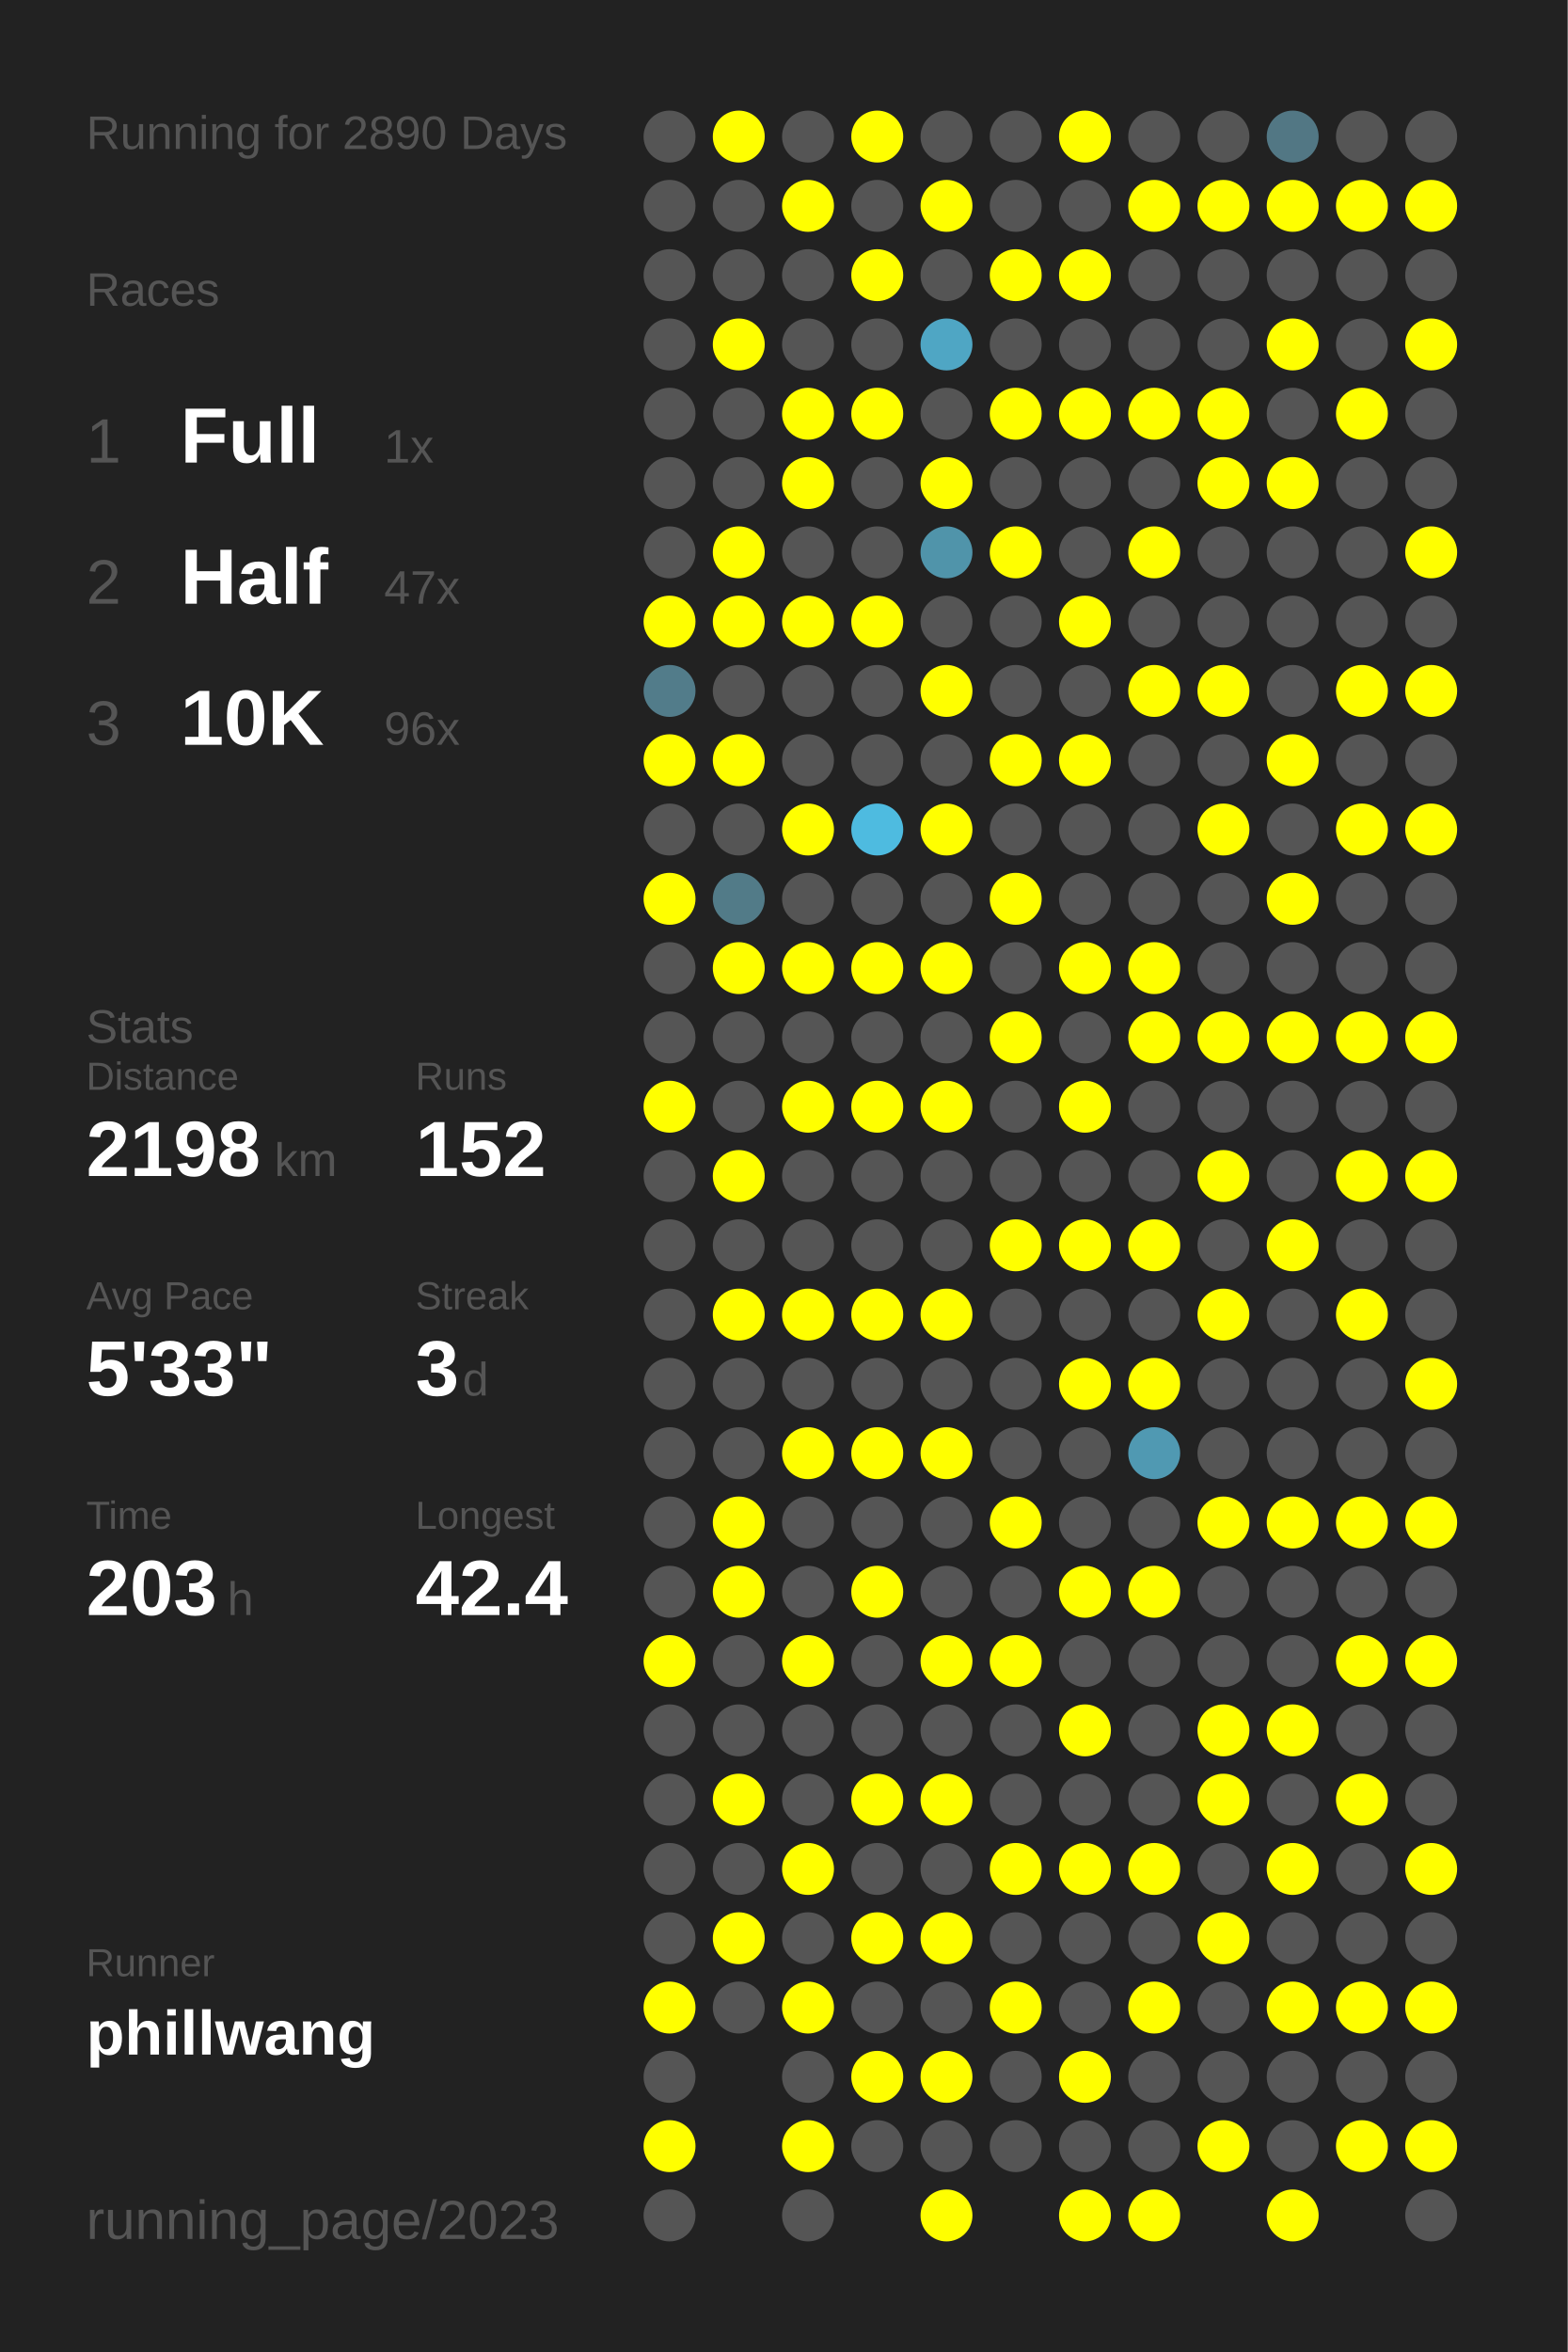
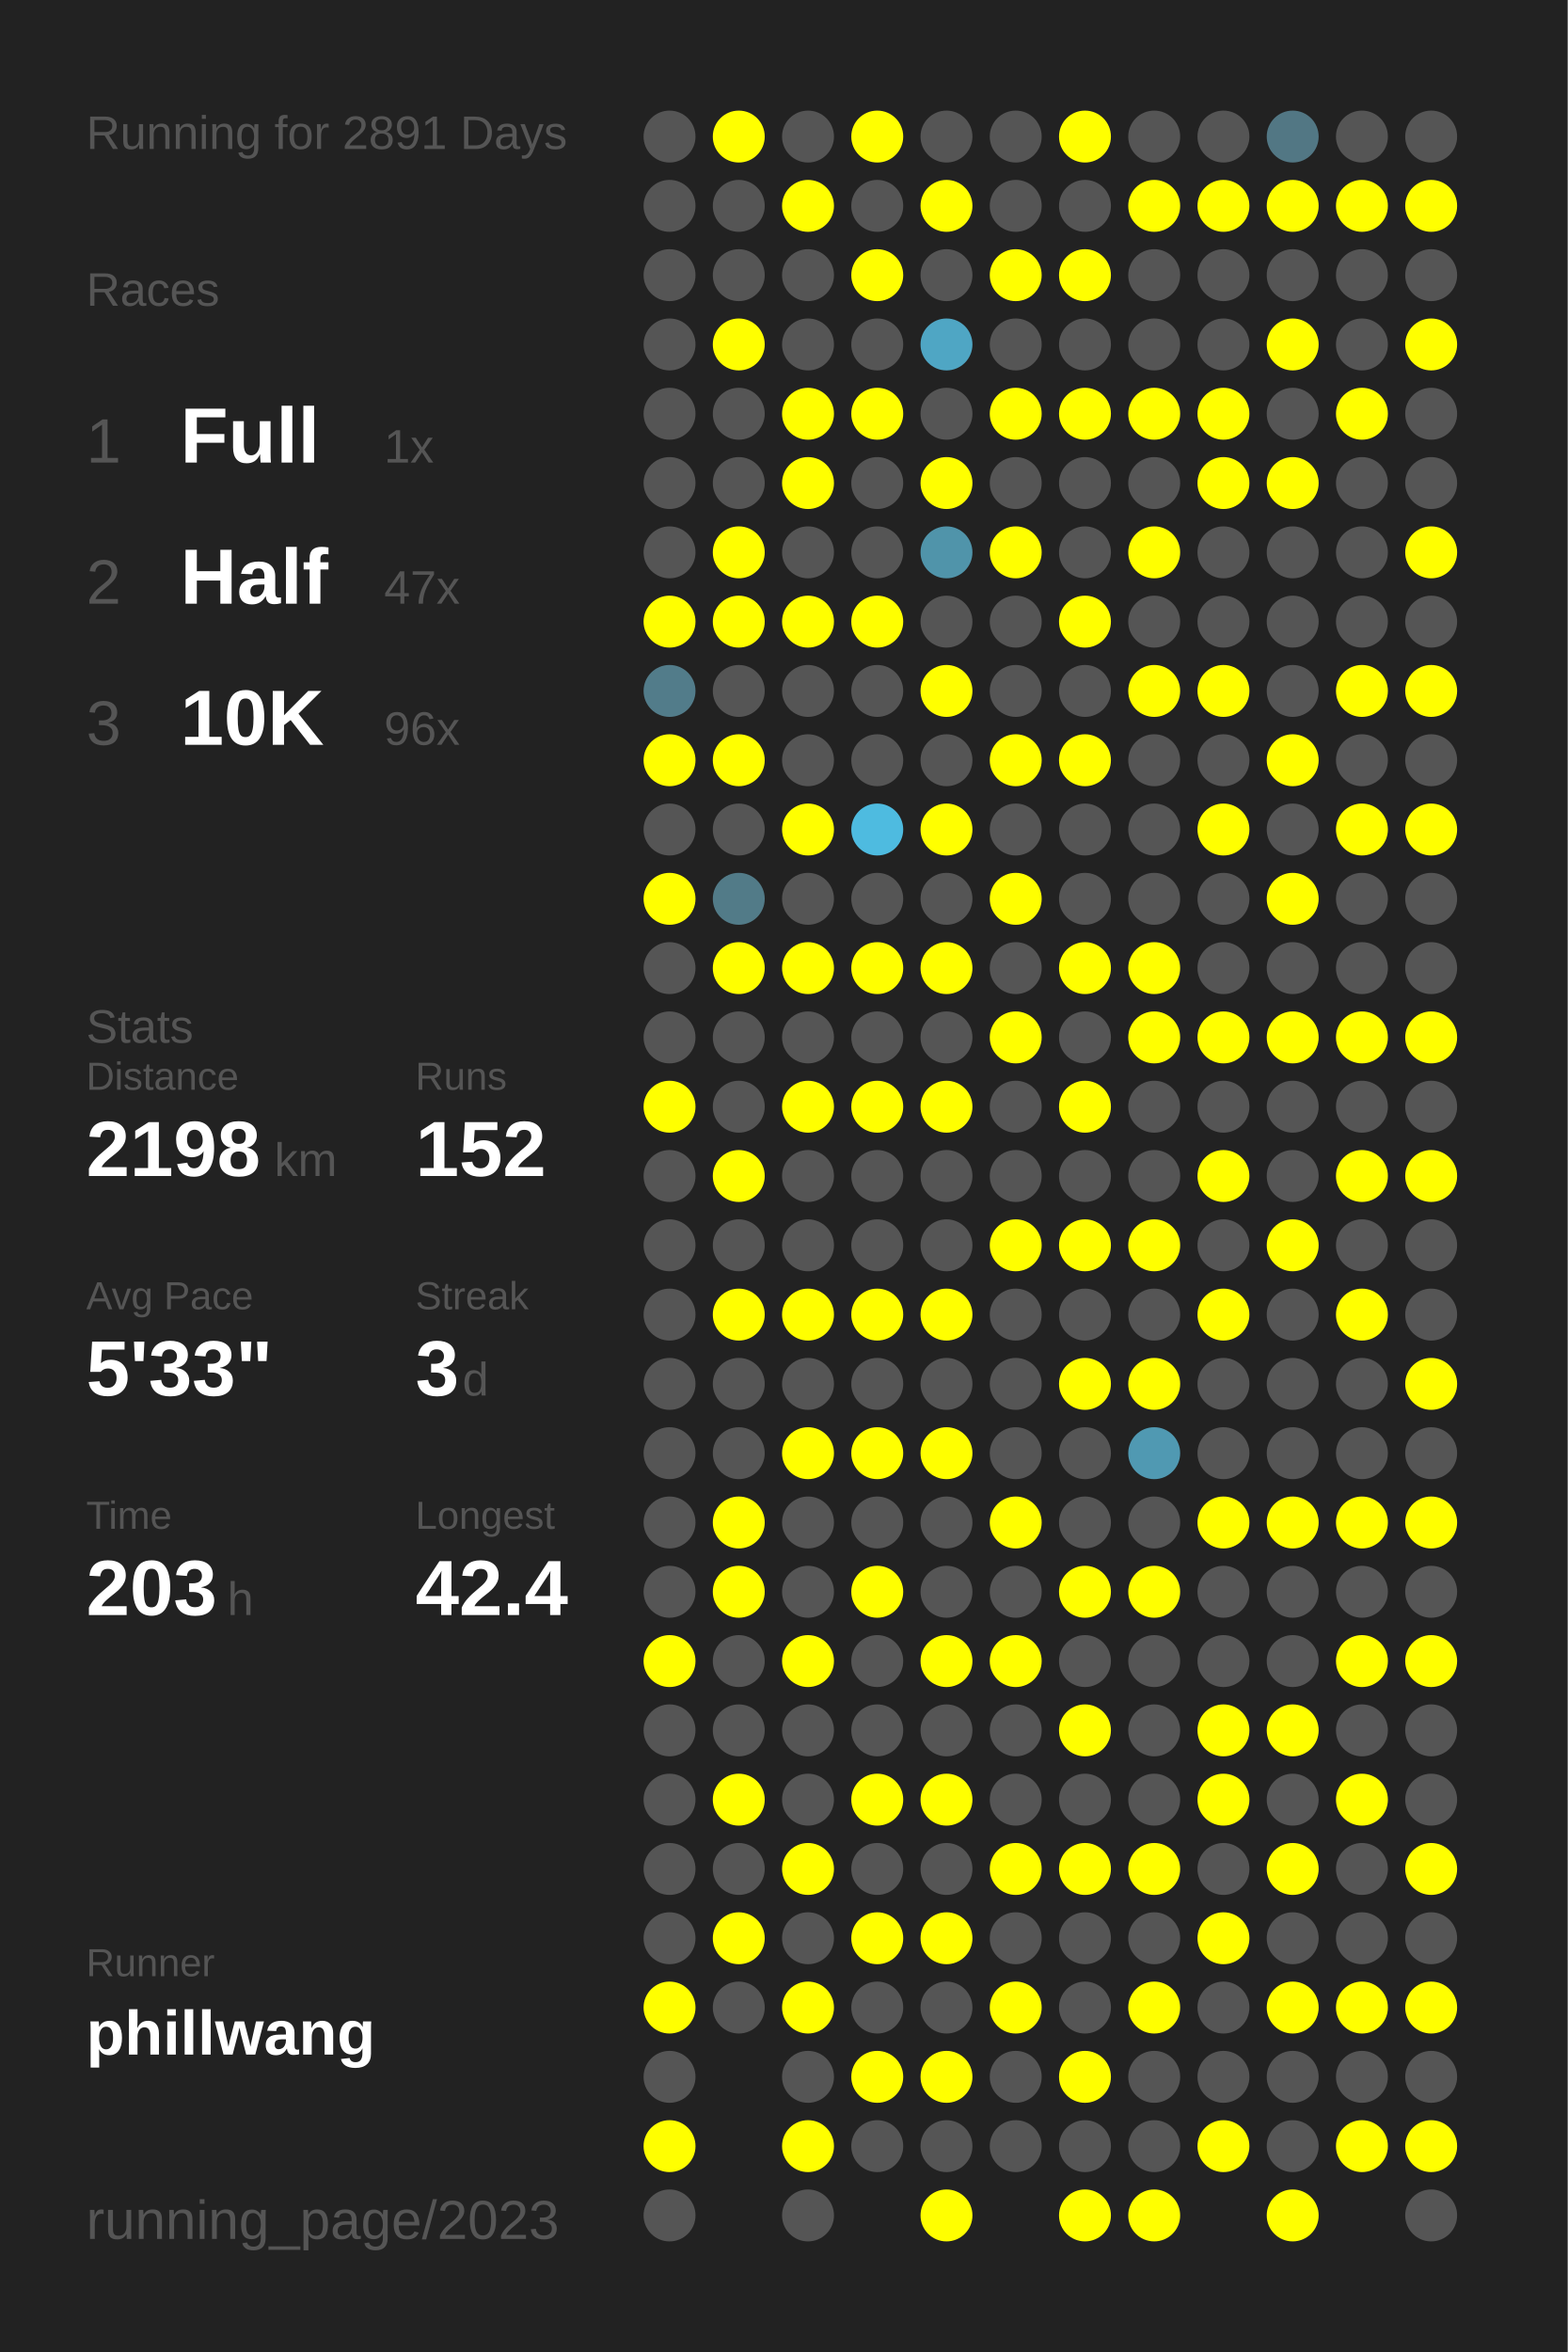
<svg xmlns="http://www.w3.org/2000/svg" baseProfile="full" height="300mm" version="1.1" viewBox="0,0,200,300" width="200mm">
  <defs />
  <rect fill="#222222" height="300" width="200" x="0" y="0" />
-   <text fill="#555555" style="font-size:6px; font-family:Arial;" x="11" y="19">Running for 2890 Days</text>
+   <text fill="#555555" style="font-size:6px; font-family:Arial;" x="11" y="19">Running for 2891 Days</text>
  <text fill="#555555" style="font-size:6px; font-family:Arial;" x="11" y="39">Races</text>
  <text fill="#555555" style="font-size:8px; font-family:Arial;" x="11" y="59">1</text>
  <text fill="#FFFFFF" style="font-size:10px; font-family:Arial; font-weight:bold;" x="23" y="59">Full</text>
  <text fill="#555555" style="font-size:6px; font-family:Arial;" x="49" y="59">1x</text>
  <text fill="#555555" style="font-size:8px; font-family:Arial;" x="11" y="77">2</text>
  <text fill="#FFFFFF" style="font-size:10px; font-family:Arial; font-weight:bold;" x="23" y="77">Half</text>
  <text fill="#555555" style="font-size:6px; font-family:Arial;" x="49" y="77">47x</text>
  <text fill="#555555" style="font-size:8px; font-family:Arial;" x="11" y="95">3</text>
  <text fill="#FFFFFF" style="font-size:10px; font-family:Arial; font-weight:bold;" x="23" y="95">10K</text>
  <text fill="#555555" style="font-size:6px; font-family:Arial;" x="49" y="95">96x</text>
  <text fill="#555555" style="font-size:6px; font-family:Arial;" x="11" y="133">Stats</text>
  <text fill="#555555" style="font-size:5px; font-family:Arial;" x="11" y="139">Distance</text>
  <text fill="#FFFFFF" style="font-size:10px; font-family:Arial; font-weight:bold;" x="11" y="150">2198</text>
  <text fill="#555555" style="font-size:6px; font-family:Arial;" x="35" y="150">km</text>
  <text fill="#555555" style="font-size:5px; font-family:Arial;" x="53" y="139">Runs</text>
  <text fill="#FFFFFF" style="font-size:10px; font-family:Arial; font-weight:bold;" x="53" y="150">152</text>
  <text fill="#555555" style="font-size:5px; font-family:Arial;" x="11" y="167">Avg Pace</text>
  <text fill="#FFFFFF" style="font-size:10px; font-family:Arial; font-weight:bold;" x="11" y="178">5'33"</text>
  <text fill="#555555" style="font-size:5px; font-family:Arial;" x="53" y="167">Streak</text>
  <text fill="#FFFFFF" style="font-size:10px; font-family:Arial; font-weight:bold;" x="53" y="178">3</text>
  <text fill="#555555" style="font-size:6px; font-family:Arial;" x="59" y="178">d</text>
  <text fill="#555555" style="font-size:5px; font-family:Arial;" x="11" y="195">Time</text>
  <text fill="#FFFFFF" style="font-size:10px; font-family:Arial; font-weight:bold;" x="11" y="206">203</text>
  <text fill="#555555" style="font-size:6px; font-family:Arial;" x="29" y="206">h</text>
  <text fill="#555555" style="font-size:5px; font-family:Arial;" x="53" y="195">Longest</text>
  <text fill="#FFFFFF" style="font-size:10px; font-family:Arial; font-weight:bold;" x="53" y="206">42.4</text>
  <text fill="#555555" style="font-size:5px; font-family:Arial;" x="11" y="252.065">Runner</text>
  <text fill="#FFFFFF" style="font-size:8px; font-family:Arial; font-weight:bold;" x="11" y="262.065">phillwang</text>
  <text fill="#555555" style="font-size:7px; font-family:Arial;" x="11" y="285.581">running_page/2023</text>
  <circle cx="85.417" cy="17.419" fill="#555555" r="3.312" />
  <circle cx="85.417" cy="26.258" fill="#555555" r="3.312" />
  <circle cx="85.417" cy="35.097" fill="#555555" r="3.312" />
  <circle cx="85.417" cy="43.935" fill="#555555" r="3.312" />
  <circle cx="85.417" cy="52.774" fill="#555555" r="3.312" />
  <circle cx="85.417" cy="61.613" fill="#555555" r="3.312" />
  <circle cx="85.417" cy="70.452" fill="#555555" r="3.312" />
  <circle cx="85.417" cy="79.29" fill="#FFFF00" r="3.312" />
  <circle cx="85.417" cy="88.129" fill="#527c8a" r="3.312" />
  <circle cx="85.417" cy="96.968" fill="#FFFF00" r="3.312" />
  <circle cx="85.417" cy="105.806" fill="#555555" r="3.312" />
  <circle cx="85.417" cy="114.645" fill="#FFFF00" r="3.312" />
  <circle cx="85.417" cy="123.484" fill="#555555" r="3.312" />
  <circle cx="85.417" cy="132.323" fill="#555555" r="3.312" />
  <circle cx="85.417" cy="141.161" fill="#FFFF00" r="3.312" />
  <circle cx="85.417" cy="150" fill="#555555" r="3.312" />
  <circle cx="85.417" cy="158.839" fill="#555555" r="3.312" />
  <circle cx="85.417" cy="167.677" fill="#555555" r="3.312" />
  <circle cx="85.417" cy="176.516" fill="#555555" r="3.312" />
  <circle cx="85.417" cy="185.355" fill="#555555" r="3.312" />
  <circle cx="85.417" cy="194.194" fill="#555555" r="3.312" />
  <circle cx="85.417" cy="203.032" fill="#555555" r="3.312" />
  <circle cx="85.417" cy="211.871" fill="#FFFF00" r="3.312" />
  <circle cx="85.417" cy="220.71" fill="#555555" r="3.312" />
  <circle cx="85.417" cy="229.548" fill="#555555" r="3.312" />
  <circle cx="85.417" cy="238.387" fill="#555555" r="3.312" />
  <circle cx="85.417" cy="247.226" fill="#555555" r="3.312" />
  <circle cx="85.417" cy="256.065" fill="#FFFF00" r="3.312" />
  <circle cx="85.417" cy="264.903" fill="#555555" r="3.312" />
  <circle cx="85.417" cy="273.742" fill="#FFFF00" r="3.312" />
  <circle cx="85.417" cy="282.581" fill="#555555" r="3.312" />
  <circle cx="94.25" cy="17.419" fill="#FFFF00" r="3.312" />
  <circle cx="94.25" cy="26.258" fill="#555555" r="3.312" />
  <circle cx="94.25" cy="35.097" fill="#555555" r="3.312" />
  <circle cx="94.25" cy="43.935" fill="#FFFF00" r="3.312" />
  <circle cx="94.25" cy="52.774" fill="#555555" r="3.312" />
  <circle cx="94.25" cy="61.613" fill="#555555" r="3.312" />
  <circle cx="94.25" cy="70.452" fill="#FFFF00" r="3.312" />
  <circle cx="94.25" cy="79.29" fill="#FFFF00" r="3.312" />
  <circle cx="94.25" cy="88.129" fill="#555555" r="3.312" />
  <circle cx="94.25" cy="96.968" fill="#FFFF00" r="3.312" />
  <circle cx="94.25" cy="105.806" fill="#555555" r="3.312" />
  <circle cx="94.25" cy="114.645" fill="#527b88" r="3.312" />
  <circle cx="94.25" cy="123.484" fill="#FFFF00" r="3.312" />
  <circle cx="94.25" cy="132.323" fill="#555555" r="3.312" />
  <circle cx="94.25" cy="141.161" fill="#555555" r="3.312" />
  <circle cx="94.25" cy="150" fill="#FFFF00" r="3.312" />
  <circle cx="94.25" cy="158.839" fill="#555555" r="3.312" />
  <circle cx="94.25" cy="167.677" fill="#FFFF00" r="3.312" />
  <circle cx="94.25" cy="176.516" fill="#555555" r="3.312" />
  <circle cx="94.25" cy="185.355" fill="#555555" r="3.312" />
  <circle cx="94.25" cy="194.194" fill="#FFFF00" r="3.312" />
  <circle cx="94.25" cy="203.032" fill="#FFFF00" r="3.312" />
  <circle cx="94.25" cy="211.871" fill="#555555" r="3.312" />
  <circle cx="94.25" cy="220.71" fill="#555555" r="3.312" />
  <circle cx="94.25" cy="229.548" fill="#FFFF00" r="3.312" />
  <circle cx="94.25" cy="238.387" fill="#555555" r="3.312" />
  <circle cx="94.25" cy="247.226" fill="#FFFF00" r="3.312" />
  <circle cx="94.25" cy="256.065" fill="#555555" r="3.312" />
  <circle cx="103.083" cy="17.419" fill="#555555" r="3.312" />
  <circle cx="103.083" cy="26.258" fill="#FFFF00" r="3.312" />
  <circle cx="103.083" cy="35.097" fill="#555555" r="3.312" />
  <circle cx="103.083" cy="43.935" fill="#555555" r="3.312" />
  <circle cx="103.083" cy="52.774" fill="#FFFF00" r="3.312" />
  <circle cx="103.083" cy="61.613" fill="#FFFF00" r="3.312" />
  <circle cx="103.083" cy="70.452" fill="#555555" r="3.312" />
  <circle cx="103.083" cy="79.29" fill="#FFFF00" r="3.312" />
  <circle cx="103.083" cy="88.129" fill="#555555" r="3.312" />
  <circle cx="103.083" cy="96.968" fill="#555555" r="3.312" />
  <circle cx="103.083" cy="105.806" fill="#FFFF00" r="3.312" />
  <circle cx="103.083" cy="114.645" fill="#555555" r="3.312" />
  <circle cx="103.083" cy="123.484" fill="#FFFF00" r="3.312" />
  <circle cx="103.083" cy="132.323" fill="#555555" r="3.312" />
  <circle cx="103.083" cy="141.161" fill="#FFFF00" r="3.312" />
  <circle cx="103.083" cy="150" fill="#555555" r="3.312" />
  <circle cx="103.083" cy="158.839" fill="#555555" r="3.312" />
  <circle cx="103.083" cy="167.677" fill="#FFFF00" r="3.312" />
  <circle cx="103.083" cy="176.516" fill="#555555" r="3.312" />
  <circle cx="103.083" cy="185.355" fill="#FFFF00" r="3.312" />
  <circle cx="103.083" cy="194.194" fill="#555555" r="3.312" />
  <circle cx="103.083" cy="203.032" fill="#555555" r="3.312" />
  <circle cx="103.083" cy="211.871" fill="#FFFF00" r="3.312" />
  <circle cx="103.083" cy="220.71" fill="#555555" r="3.312" />
  <circle cx="103.083" cy="229.548" fill="#555555" r="3.312" />
  <circle cx="103.083" cy="238.387" fill="#FFFF00" r="3.312" />
  <circle cx="103.083" cy="247.226" fill="#555555" r="3.312" />
  <circle cx="103.083" cy="256.065" fill="#FFFF00" r="3.312" />
  <circle cx="103.083" cy="264.903" fill="#555555" r="3.312" />
  <circle cx="103.083" cy="273.742" fill="#FFFF00" r="3.312" />
  <circle cx="103.083" cy="282.581" fill="#555555" r="3.312" />
  <circle cx="111.917" cy="17.419" fill="#FFFF00" r="3.312" />
  <circle cx="111.917" cy="26.258" fill="#555555" r="3.312" />
  <circle cx="111.917" cy="35.097" fill="#FFFF00" r="3.312" />
  <circle cx="111.917" cy="43.935" fill="#555555" r="3.312" />
  <circle cx="111.917" cy="52.774" fill="#FFFF00" r="3.312" />
  <circle cx="111.917" cy="61.613" fill="#555555" r="3.312" />
  <circle cx="111.917" cy="70.452" fill="#555555" r="3.312" />
  <circle cx="111.917" cy="79.29" fill="#FFFF00" r="3.312" />
  <circle cx="111.917" cy="88.129" fill="#555555" r="3.312" />
  <circle cx="111.917" cy="96.968" fill="#555555" r="3.312" />
  <circle cx="111.917" cy="105.806" fill="#4ebbe0" r="3.312" />
  <circle cx="111.917" cy="114.645" fill="#555555" r="3.312" />
  <circle cx="111.917" cy="123.484" fill="#FFFF00" r="3.312" />
  <circle cx="111.917" cy="132.323" fill="#555555" r="3.312" />
  <circle cx="111.917" cy="141.161" fill="#FFFF00" r="3.312" />
  <circle cx="111.917" cy="150" fill="#555555" r="3.312" />
  <circle cx="111.917" cy="158.839" fill="#555555" r="3.312" />
  <circle cx="111.917" cy="167.677" fill="#FFFF00" r="3.312" />
  <circle cx="111.917" cy="176.516" fill="#555555" r="3.312" />
  <circle cx="111.917" cy="185.355" fill="#FFFF00" r="3.312" />
  <circle cx="111.917" cy="194.194" fill="#555555" r="3.312" />
  <circle cx="111.917" cy="203.032" fill="#FFFF00" r="3.312" />
  <circle cx="111.917" cy="211.871" fill="#555555" r="3.312" />
  <circle cx="111.917" cy="220.71" fill="#555555" r="3.312" />
  <circle cx="111.917" cy="229.548" fill="#FFFF00" r="3.312" />
  <circle cx="111.917" cy="238.387" fill="#555555" r="3.312" />
  <circle cx="111.917" cy="247.226" fill="#FFFF00" r="3.312" />
  <circle cx="111.917" cy="256.065" fill="#555555" r="3.312" />
  <circle cx="111.917" cy="264.903" fill="#FFFF00" r="3.312" />
  <circle cx="111.917" cy="273.742" fill="#555555" r="3.312" />
  <circle cx="120.75" cy="17.419" fill="#555555" r="3.312" />
  <circle cx="120.75" cy="26.258" fill="#FFFF00" r="3.312" />
  <circle cx="120.75" cy="35.097" fill="#555555" r="3.312" />
  <circle cx="120.75" cy="43.935" fill="#4fa6c4" r="3.312" />
  <circle cx="120.75" cy="52.774" fill="#555555" r="3.312" />
  <circle cx="120.75" cy="61.613" fill="#FFFF00" r="3.312" />
  <circle cx="120.75" cy="70.452" fill="#5094aa" r="3.312" />
  <circle cx="120.75" cy="79.29" fill="#555555" r="3.312" />
  <circle cx="120.75" cy="88.129" fill="#FFFF00" r="3.312" />
  <circle cx="120.75" cy="96.968" fill="#555555" r="3.312" />
  <circle cx="120.75" cy="105.806" fill="#FFFF00" r="3.312" />
  <circle cx="120.75" cy="114.645" fill="#555555" r="3.312" />
  <circle cx="120.75" cy="123.484" fill="#FFFF00" r="3.312" />
  <circle cx="120.75" cy="132.323" fill="#555555" r="3.312" />
  <circle cx="120.75" cy="141.161" fill="#FFFF00" r="3.312" />
  <circle cx="120.75" cy="150" fill="#555555" r="3.312" />
  <circle cx="120.75" cy="158.839" fill="#555555" r="3.312" />
  <circle cx="120.75" cy="167.677" fill="#FFFF00" r="3.312" />
  <circle cx="120.75" cy="176.516" fill="#555555" r="3.312" />
  <circle cx="120.75" cy="185.355" fill="#FFFF00" r="3.312" />
  <circle cx="120.75" cy="194.194" fill="#555555" r="3.312" />
  <circle cx="120.75" cy="203.032" fill="#555555" r="3.312" />
  <circle cx="120.75" cy="211.871" fill="#FFFF00" r="3.312" />
  <circle cx="120.75" cy="220.71" fill="#555555" r="3.312" />
  <circle cx="120.75" cy="229.548" fill="#FFFF00" r="3.312" />
  <circle cx="120.75" cy="238.387" fill="#555555" r="3.312" />
  <circle cx="120.75" cy="247.226" fill="#FFFF00" r="3.312" />
  <circle cx="120.75" cy="256.065" fill="#555555" r="3.312" />
  <circle cx="120.75" cy="264.903" fill="#FFFF00" r="3.312" />
  <circle cx="120.75" cy="273.742" fill="#555555" r="3.312" />
  <circle cx="120.75" cy="282.581" fill="#FFFF00" r="3.312" />
  <circle cx="129.583" cy="17.419" fill="#555555" r="3.312" />
  <circle cx="129.583" cy="26.258" fill="#555555" r="3.312" />
  <circle cx="129.583" cy="35.097" fill="#FFFF00" r="3.312" />
  <circle cx="129.583" cy="43.935" fill="#555555" r="3.312" />
  <circle cx="129.583" cy="52.774" fill="#FFFF00" r="3.312" />
  <circle cx="129.583" cy="61.613" fill="#555555" r="3.312" />
  <circle cx="129.583" cy="70.452" fill="#FFFF00" r="3.312" />
  <circle cx="129.583" cy="79.29" fill="#555555" r="3.312" />
  <circle cx="129.583" cy="88.129" fill="#555555" r="3.312" />
  <circle cx="129.583" cy="96.968" fill="#FFFF00" r="3.312" />
  <circle cx="129.583" cy="105.806" fill="#555555" r="3.312" />
  <circle cx="129.583" cy="114.645" fill="#FFFF00" r="3.312" />
  <circle cx="129.583" cy="123.484" fill="#555555" r="3.312" />
  <circle cx="129.583" cy="132.323" fill="#FFFF00" r="3.312" />
  <circle cx="129.583" cy="141.161" fill="#555555" r="3.312" />
  <circle cx="129.583" cy="150" fill="#555555" r="3.312" />
  <circle cx="129.583" cy="158.839" fill="#FFFF00" r="3.312" />
  <circle cx="129.583" cy="167.677" fill="#555555" r="3.312" />
  <circle cx="129.583" cy="176.516" fill="#555555" r="3.312" />
  <circle cx="129.583" cy="185.355" fill="#555555" r="3.312" />
  <circle cx="129.583" cy="194.194" fill="#FFFF00" r="3.312" />
  <circle cx="129.583" cy="203.032" fill="#555555" r="3.312" />
  <circle cx="129.583" cy="211.871" fill="#FFFF00" r="3.312" />
  <circle cx="129.583" cy="220.71" fill="#555555" r="3.312" />
  <circle cx="129.583" cy="229.548" fill="#555555" r="3.312" />
  <circle cx="129.583" cy="238.387" fill="#FFFF00" r="3.312" />
  <circle cx="129.583" cy="247.226" fill="#555555" r="3.312" />
  <circle cx="129.583" cy="256.065" fill="#FFFF00" r="3.312" />
  <circle cx="129.583" cy="264.903" fill="#555555" r="3.312" />
  <circle cx="129.583" cy="273.742" fill="#555555" r="3.312" />
  <circle cx="138.417" cy="17.419" fill="#FFFF00" r="3.312" />
  <circle cx="138.417" cy="26.258" fill="#555555" r="3.312" />
  <circle cx="138.417" cy="35.097" fill="#FFFF00" r="3.312" />
  <circle cx="138.417" cy="43.935" fill="#555555" r="3.312" />
  <circle cx="138.417" cy="52.774" fill="#FFFF00" r="3.312" />
  <circle cx="138.417" cy="61.613" fill="#555555" r="3.312" />
  <circle cx="138.417" cy="70.452" fill="#555555" r="3.312" />
  <circle cx="138.417" cy="79.29" fill="#FFFF00" r="3.312" />
  <circle cx="138.417" cy="88.129" fill="#555555" r="3.312" />
  <circle cx="138.417" cy="96.968" fill="#FFFF00" r="3.312" />
  <circle cx="138.417" cy="105.806" fill="#555555" r="3.312" />
  <circle cx="138.417" cy="114.645" fill="#555555" r="3.312" />
  <circle cx="138.417" cy="123.484" fill="#FFFF00" r="3.312" />
  <circle cx="138.417" cy="132.323" fill="#555555" r="3.312" />
  <circle cx="138.417" cy="141.161" fill="#FFFF00" r="3.312" />
  <circle cx="138.417" cy="150" fill="#555555" r="3.312" />
  <circle cx="138.417" cy="158.839" fill="#FFFF00" r="3.312" />
  <circle cx="138.417" cy="167.677" fill="#555555" r="3.312" />
  <circle cx="138.417" cy="176.516" fill="#FFFF00" r="3.312" />
  <circle cx="138.417" cy="185.355" fill="#555555" r="3.312" />
  <circle cx="138.417" cy="194.194" fill="#555555" r="3.312" />
  <circle cx="138.417" cy="203.032" fill="#FFFF00" r="3.312" />
  <circle cx="138.417" cy="211.871" fill="#555555" r="3.312" />
  <circle cx="138.417" cy="220.71" fill="#FFFF00" r="3.312" />
  <circle cx="138.417" cy="229.548" fill="#555555" r="3.312" />
  <circle cx="138.417" cy="238.387" fill="#FFFF00" r="3.312" />
  <circle cx="138.417" cy="247.226" fill="#555555" r="3.312" />
  <circle cx="138.417" cy="256.065" fill="#555555" r="3.312" />
  <circle cx="138.417" cy="264.903" fill="#FFFF00" r="3.312" />
  <circle cx="138.417" cy="273.742" fill="#555555" r="3.312" />
  <circle cx="138.417" cy="282.581" fill="#FFFF00" r="3.312" />
  <circle cx="147.25" cy="17.419" fill="#555555" r="3.312" />
  <circle cx="147.25" cy="26.258" fill="#FFFF00" r="3.312" />
  <circle cx="147.25" cy="35.097" fill="#555555" r="3.312" />
  <circle cx="147.25" cy="43.935" fill="#555555" r="3.312" />
  <circle cx="147.25" cy="52.774" fill="#FFFF00" r="3.312" />
  <circle cx="147.25" cy="61.613" fill="#555555" r="3.312" />
  <circle cx="147.25" cy="70.452" fill="#FFFF00" r="3.312" />
  <circle cx="147.25" cy="79.29" fill="#555555" r="3.312" />
  <circle cx="147.25" cy="88.129" fill="#FFFF00" r="3.312" />
  <circle cx="147.25" cy="96.968" fill="#555555" r="3.312" />
  <circle cx="147.25" cy="105.806" fill="#555555" r="3.312" />
  <circle cx="147.25" cy="114.645" fill="#555555" r="3.312" />
  <circle cx="147.25" cy="123.484" fill="#FFFF00" r="3.312" />
  <circle cx="147.25" cy="132.323" fill="#FFFF00" r="3.312" />
  <circle cx="147.25" cy="141.161" fill="#555555" r="3.312" />
  <circle cx="147.25" cy="150" fill="#555555" r="3.312" />
  <circle cx="147.25" cy="158.839" fill="#FFFF00" r="3.312" />
  <circle cx="147.25" cy="167.677" fill="#555555" r="3.312" />
  <circle cx="147.25" cy="176.516" fill="#FFFF00" r="3.312" />
  <circle cx="147.25" cy="185.355" fill="#5099b2" r="3.312" />
  <circle cx="147.25" cy="194.194" fill="#555555" r="3.312" />
  <circle cx="147.25" cy="203.032" fill="#FFFF00" r="3.312" />
  <circle cx="147.25" cy="211.871" fill="#555555" r="3.312" />
  <circle cx="147.25" cy="220.71" fill="#555555" r="3.312" />
  <circle cx="147.25" cy="229.548" fill="#555555" r="3.312" />
  <circle cx="147.25" cy="238.387" fill="#FFFF00" r="3.312" />
  <circle cx="147.25" cy="247.226" fill="#555555" r="3.312" />
  <circle cx="147.25" cy="256.065" fill="#FFFF00" r="3.312" />
  <circle cx="147.25" cy="264.903" fill="#555555" r="3.312" />
  <circle cx="147.25" cy="273.742" fill="#555555" r="3.312" />
  <circle cx="147.25" cy="282.581" fill="#FFFF00" r="3.312" />
  <circle cx="156.083" cy="17.419" fill="#555555" r="3.312" />
  <circle cx="156.083" cy="26.258" fill="#FFFF00" r="3.312" />
  <circle cx="156.083" cy="35.097" fill="#555555" r="3.312" />
  <circle cx="156.083" cy="43.935" fill="#555555" r="3.312" />
  <circle cx="156.083" cy="52.774" fill="#FFFF00" r="3.312" />
  <circle cx="156.083" cy="61.613" fill="#FFFF00" r="3.312" />
  <circle cx="156.083" cy="70.452" fill="#555555" r="3.312" />
  <circle cx="156.083" cy="79.29" fill="#555555" r="3.312" />
  <circle cx="156.083" cy="88.129" fill="#FFFF00" r="3.312" />
  <circle cx="156.083" cy="96.968" fill="#555555" r="3.312" />
  <circle cx="156.083" cy="105.806" fill="#FFFF00" r="3.312" />
  <circle cx="156.083" cy="114.645" fill="#555555" r="3.312" />
  <circle cx="156.083" cy="123.484" fill="#555555" r="3.312" />
  <circle cx="156.083" cy="132.323" fill="#FFFF00" r="3.312" />
  <circle cx="156.083" cy="141.161" fill="#555555" r="3.312" />
  <circle cx="156.083" cy="150" fill="#FFFF00" r="3.312" />
  <circle cx="156.083" cy="158.839" fill="#555555" r="3.312" />
  <circle cx="156.083" cy="167.677" fill="#FFFF00" r="3.312" />
  <circle cx="156.083" cy="176.516" fill="#555555" r="3.312" />
  <circle cx="156.083" cy="185.355" fill="#555555" r="3.312" />
  <circle cx="156.083" cy="194.194" fill="#FFFF00" r="3.312" />
  <circle cx="156.083" cy="203.032" fill="#555555" r="3.312" />
  <circle cx="156.083" cy="211.871" fill="#555555" r="3.312" />
  <circle cx="156.083" cy="220.71" fill="#FFFF00" r="3.312" />
  <circle cx="156.083" cy="229.548" fill="#FFFF00" r="3.312" />
  <circle cx="156.083" cy="238.387" fill="#555555" r="3.312" />
  <circle cx="156.083" cy="247.226" fill="#FFFF00" r="3.312" />
  <circle cx="156.083" cy="256.065" fill="#555555" r="3.312" />
  <circle cx="156.083" cy="264.903" fill="#555555" r="3.312" />
  <circle cx="156.083" cy="273.742" fill="#FFFF00" r="3.312" />
  <circle cx="164.917" cy="17.419" fill="#527784" r="3.312" />
  <circle cx="164.917" cy="26.258" fill="#FFFF00" r="3.312" />
  <circle cx="164.917" cy="35.097" fill="#555555" r="3.312" />
  <circle cx="164.917" cy="43.935" fill="#FFFF00" r="3.312" />
  <circle cx="164.917" cy="52.774" fill="#555555" r="3.312" />
  <circle cx="164.917" cy="61.613" fill="#FFFF00" r="3.312" />
  <circle cx="164.917" cy="70.452" fill="#555555" r="3.312" />
  <circle cx="164.917" cy="79.29" fill="#555555" r="3.312" />
  <circle cx="164.917" cy="88.129" fill="#555555" r="3.312" />
  <circle cx="164.917" cy="96.968" fill="#FFFF00" r="3.312" />
  <circle cx="164.917" cy="105.806" fill="#555555" r="3.312" />
  <circle cx="164.917" cy="114.645" fill="#FFFF00" r="3.312" />
  <circle cx="164.917" cy="123.484" fill="#555555" r="3.312" />
  <circle cx="164.917" cy="132.323" fill="#FFFF00" r="3.312" />
  <circle cx="164.917" cy="141.161" fill="#555555" r="3.312" />
  <circle cx="164.917" cy="150" fill="#555555" r="3.312" />
  <circle cx="164.917" cy="158.839" fill="#FFFF00" r="3.312" />
  <circle cx="164.917" cy="167.677" fill="#555555" r="3.312" />
  <circle cx="164.917" cy="176.516" fill="#555555" r="3.312" />
  <circle cx="164.917" cy="185.355" fill="#555555" r="3.312" />
  <circle cx="164.917" cy="194.194" fill="#FFFF00" r="3.312" />
  <circle cx="164.917" cy="203.032" fill="#555555" r="3.312" />
  <circle cx="164.917" cy="211.871" fill="#555555" r="3.312" />
  <circle cx="164.917" cy="220.71" fill="#FFFF00" r="3.312" />
  <circle cx="164.917" cy="229.548" fill="#555555" r="3.312" />
  <circle cx="164.917" cy="238.387" fill="#FFFF00" r="3.312" />
  <circle cx="164.917" cy="247.226" fill="#555555" r="3.312" />
  <circle cx="164.917" cy="256.065" fill="#FFFF00" r="3.312" />
  <circle cx="164.917" cy="264.903" fill="#555555" r="3.312" />
  <circle cx="164.917" cy="273.742" fill="#555555" r="3.312" />
  <circle cx="164.917" cy="282.581" fill="#FFFF00" r="3.312" />
  <circle cx="173.75" cy="17.419" fill="#555555" r="3.312" />
  <circle cx="173.75" cy="26.258" fill="#FFFF00" r="3.312" />
  <circle cx="173.75" cy="35.097" fill="#555555" r="3.312" />
  <circle cx="173.75" cy="43.935" fill="#555555" r="3.312" />
  <circle cx="173.75" cy="52.774" fill="#FFFF00" r="3.312" />
  <circle cx="173.75" cy="61.613" fill="#555555" r="3.312" />
  <circle cx="173.75" cy="70.452" fill="#555555" r="3.312" />
  <circle cx="173.75" cy="79.29" fill="#555555" r="3.312" />
  <circle cx="173.75" cy="88.129" fill="#FFFF00" r="3.312" />
  <circle cx="173.75" cy="96.968" fill="#555555" r="3.312" />
  <circle cx="173.75" cy="105.806" fill="#FFFF00" r="3.312" />
  <circle cx="173.75" cy="114.645" fill="#555555" r="3.312" />
  <circle cx="173.75" cy="123.484" fill="#555555" r="3.312" />
  <circle cx="173.75" cy="132.323" fill="#FFFF00" r="3.312" />
  <circle cx="173.75" cy="141.161" fill="#555555" r="3.312" />
  <circle cx="173.75" cy="150" fill="#FFFF00" r="3.312" />
  <circle cx="173.75" cy="158.839" fill="#555555" r="3.312" />
  <circle cx="173.75" cy="167.677" fill="#FFFF00" r="3.312" />
  <circle cx="173.75" cy="176.516" fill="#555555" r="3.312" />
  <circle cx="173.75" cy="185.355" fill="#555555" r="3.312" />
  <circle cx="173.75" cy="194.194" fill="#FFFF00" r="3.312" />
  <circle cx="173.75" cy="203.032" fill="#555555" r="3.312" />
  <circle cx="173.75" cy="211.871" fill="#FFFF00" r="3.312" />
  <circle cx="173.75" cy="220.71" fill="#555555" r="3.312" />
  <circle cx="173.75" cy="229.548" fill="#FFFF00" r="3.312" />
  <circle cx="173.75" cy="238.387" fill="#555555" r="3.312" />
  <circle cx="173.75" cy="247.226" fill="#555555" r="3.312" />
  <circle cx="173.75" cy="256.065" fill="#FFFF00" r="3.312" />
  <circle cx="173.75" cy="264.903" fill="#555555" r="3.312" />
  <circle cx="173.75" cy="273.742" fill="#FFFF00" r="3.312" />
  <circle cx="182.583" cy="17.419" fill="#555555" r="3.312" />
  <circle cx="182.583" cy="26.258" fill="#FFFF00" r="3.312" />
  <circle cx="182.583" cy="35.097" fill="#555555" r="3.312" />
  <circle cx="182.583" cy="43.935" fill="#FFFF00" r="3.312" />
  <circle cx="182.583" cy="52.774" fill="#555555" r="3.312" />
  <circle cx="182.583" cy="61.613" fill="#555555" r="3.312" />
  <circle cx="182.583" cy="70.452" fill="#FFFF00" r="3.312" />
  <circle cx="182.583" cy="79.29" fill="#555555" r="3.312" />
  <circle cx="182.583" cy="88.129" fill="#FFFF00" r="3.312" />
  <circle cx="182.583" cy="96.968" fill="#555555" r="3.312" />
  <circle cx="182.583" cy="105.806" fill="#FFFF00" r="3.312" />
  <circle cx="182.583" cy="114.645" fill="#555555" r="3.312" />
  <circle cx="182.583" cy="123.484" fill="#555555" r="3.312" />
  <circle cx="182.583" cy="132.323" fill="#FFFF00" r="3.312" />
  <circle cx="182.583" cy="141.161" fill="#555555" r="3.312" />
  <circle cx="182.583" cy="150" fill="#FFFF00" r="3.312" />
  <circle cx="182.583" cy="158.839" fill="#555555" r="3.312" />
  <circle cx="182.583" cy="167.677" fill="#555555" r="3.312" />
  <circle cx="182.583" cy="176.516" fill="#FFFF00" r="3.312" />
  <circle cx="182.583" cy="185.355" fill="#555555" r="3.312" />
  <circle cx="182.583" cy="194.194" fill="#FFFF00" r="3.312" />
  <circle cx="182.583" cy="203.032" fill="#555555" r="3.312" />
  <circle cx="182.583" cy="211.871" fill="#FFFF00" r="3.312" />
  <circle cx="182.583" cy="220.71" fill="#555555" r="3.312" />
  <circle cx="182.583" cy="229.548" fill="#555555" r="3.312" />
  <circle cx="182.583" cy="238.387" fill="#FFFF00" r="3.312" />
  <circle cx="182.583" cy="247.226" fill="#555555" r="3.312" />
  <circle cx="182.583" cy="256.065" fill="#FFFF00" r="3.312" />
  <circle cx="182.583" cy="264.903" fill="#555555" r="3.312" />
  <circle cx="182.583" cy="273.742" fill="#FFFF00" r="3.312" />
  <circle cx="182.583" cy="282.581" fill="#555555" r="3.312" />
</svg>
